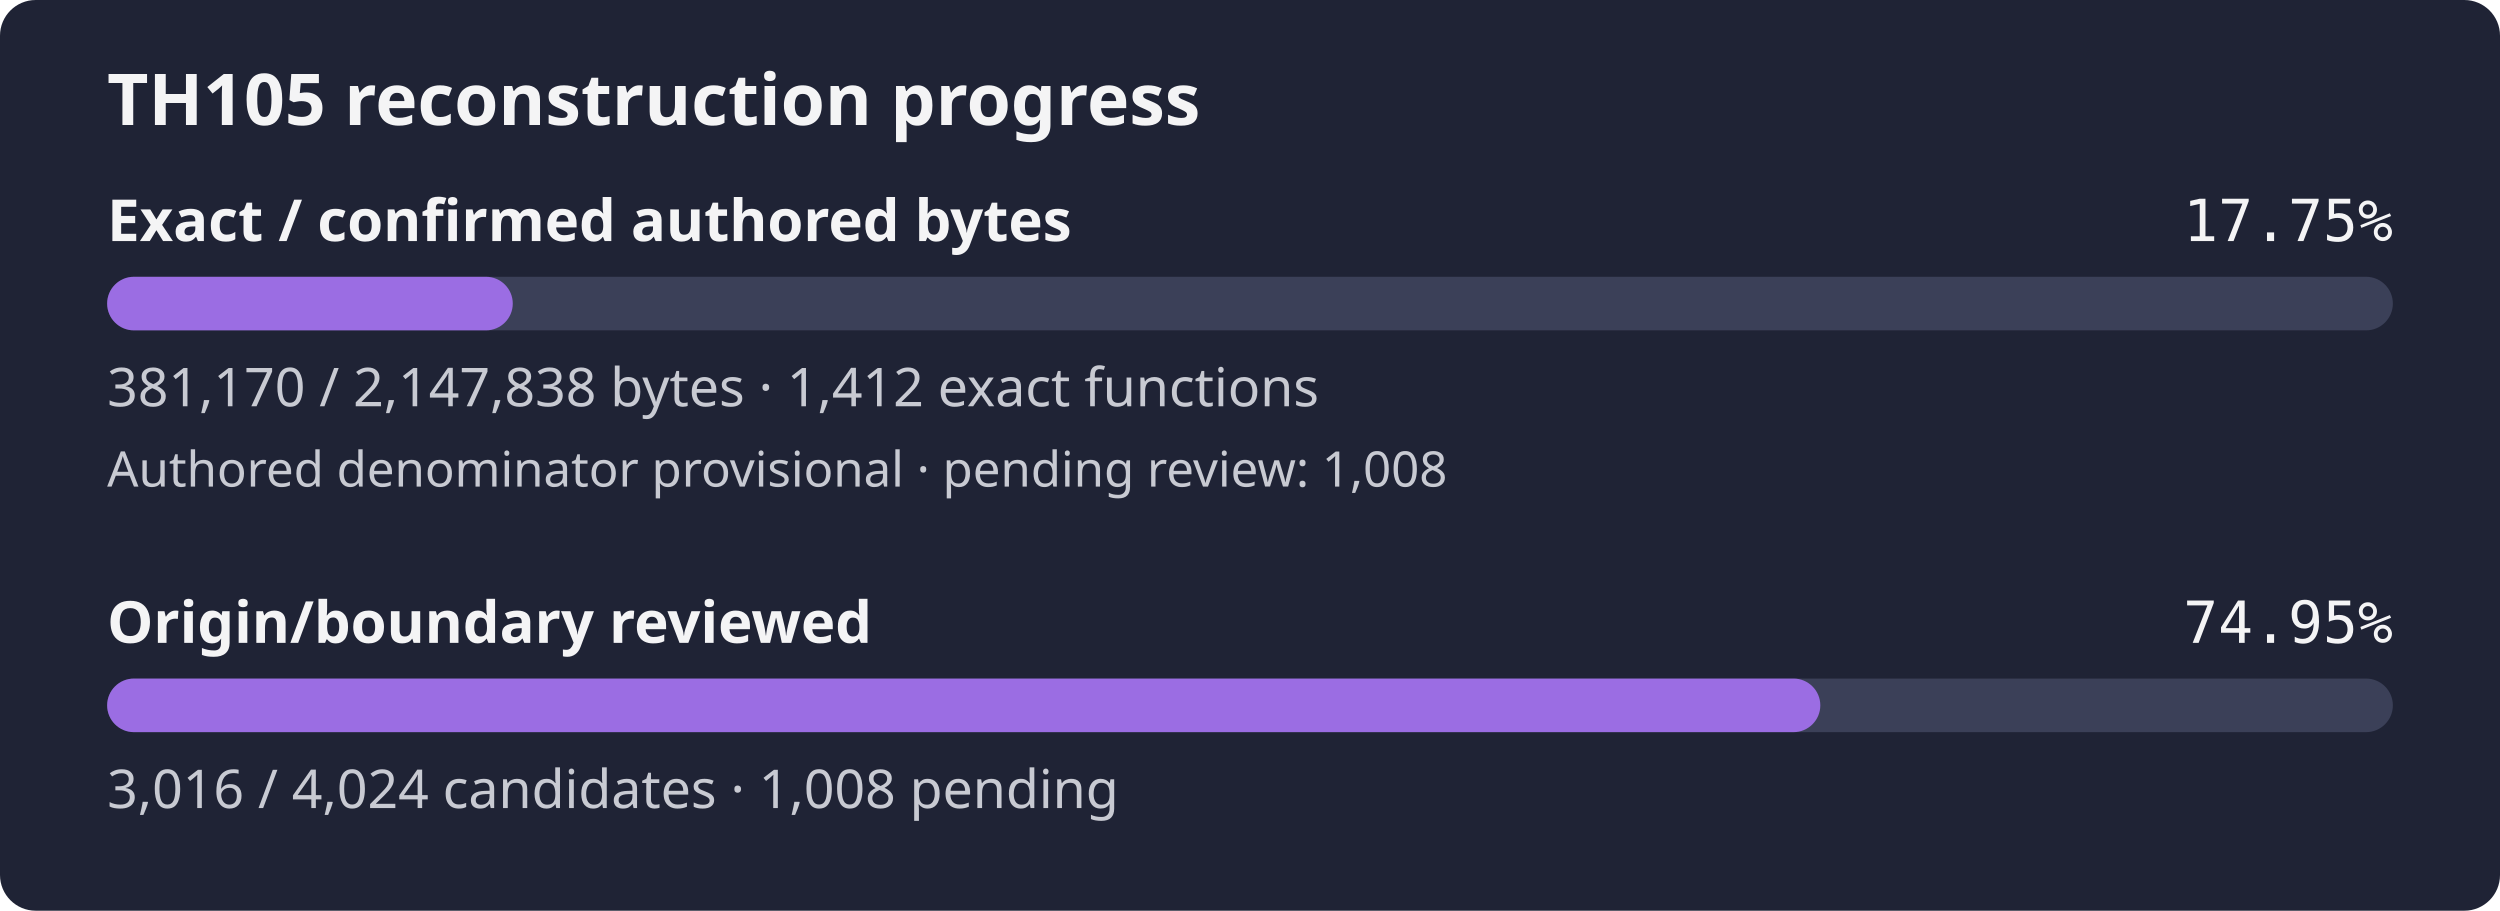
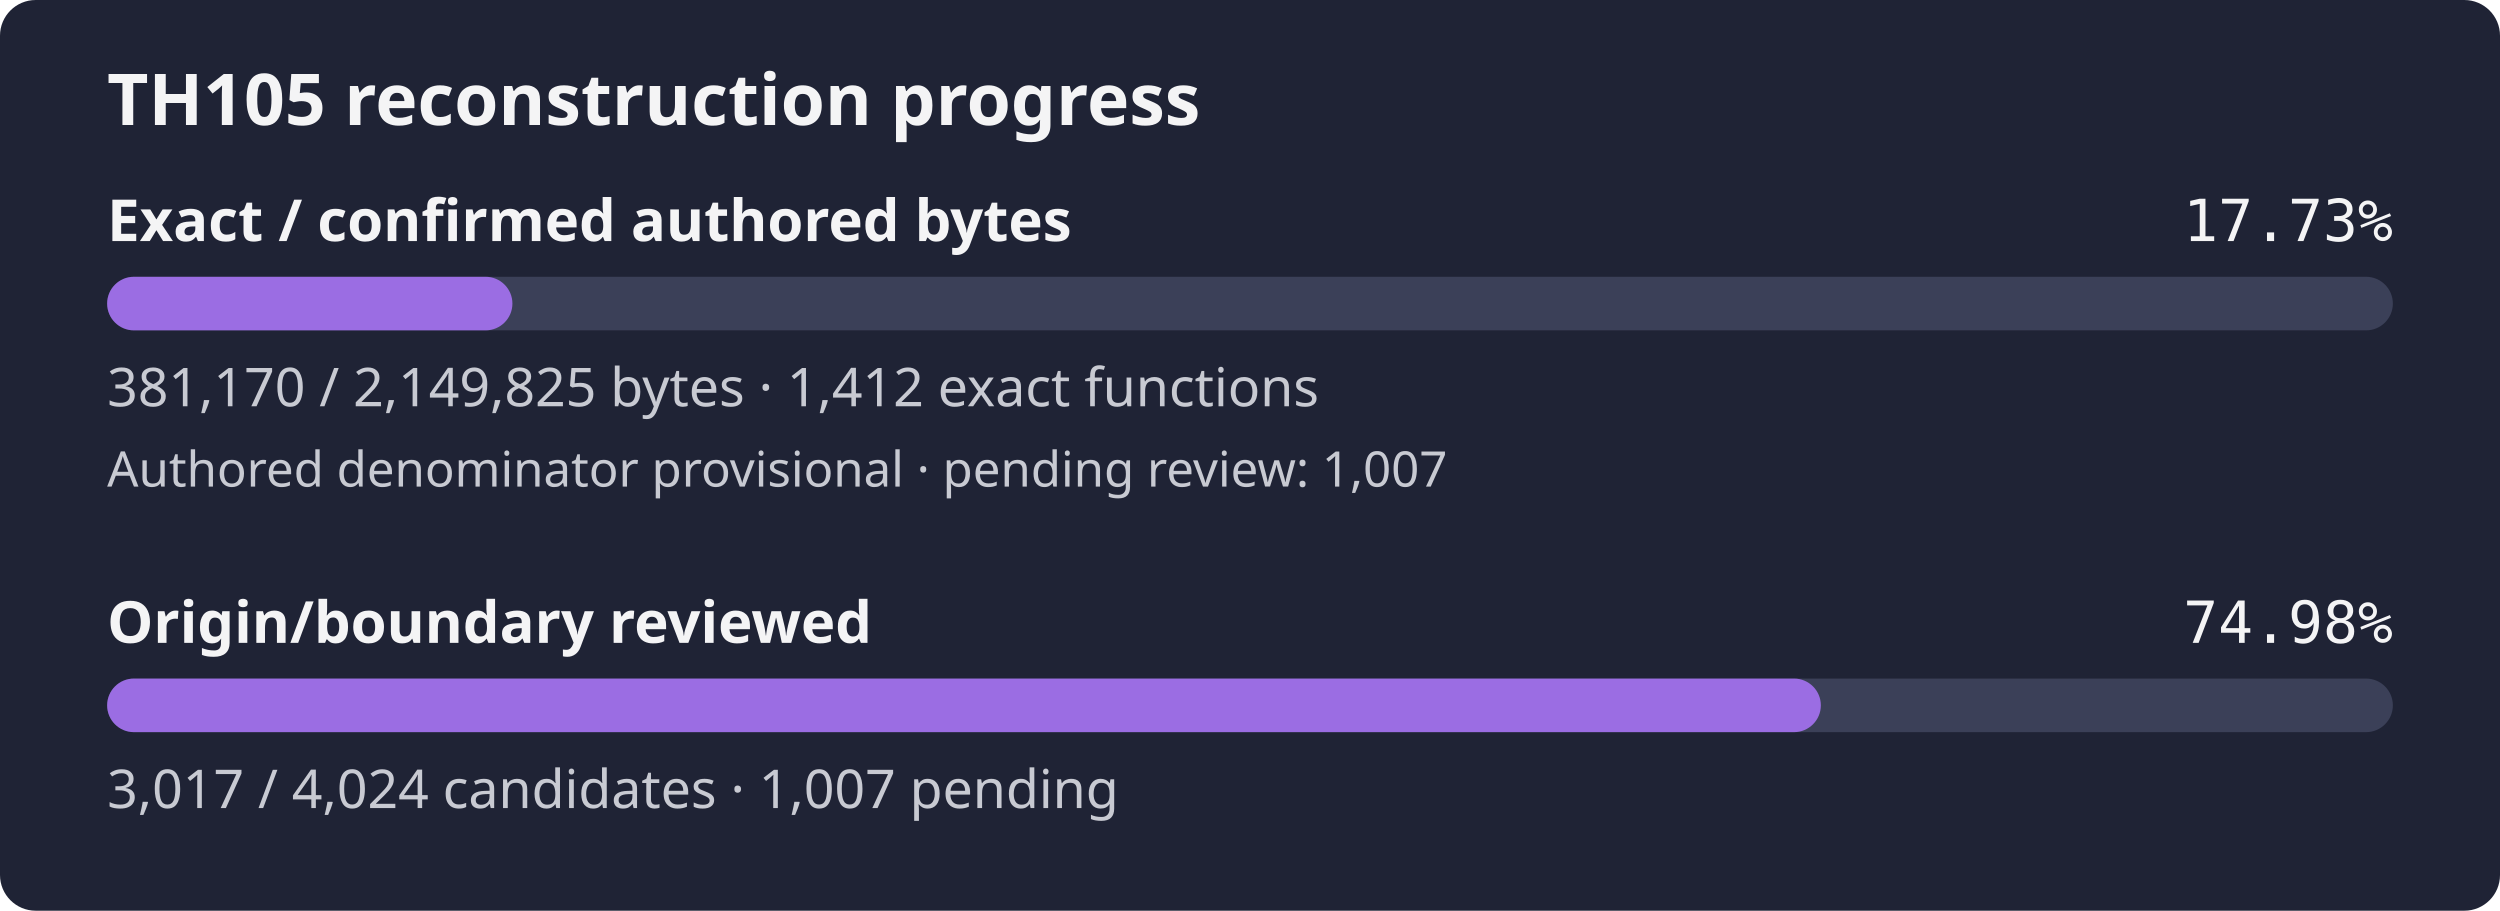
- <svg xmlns="http://www.w3.org/2000/svg" width="560" height="204" viewBox="0 0 560 204" role="img" aria-label="TH105 reconstruction progress: 17.75% of confirmed authored bytes exact; authored denominator provisional, origin review 74.95%">
+ <svg xmlns="http://www.w3.org/2000/svg" width="560" height="204" viewBox="0 0 560 204" role="img" aria-label="TH105 reconstruction progress: 17.73% of confirmed authored bytes exact; authored denominator provisional, origin review 74.98%">
  <rect width="560" height="204" rx="8" fill="#1f2335" />
  <text x="24" y="28" fill="#f4f4f5" font-family="sans-serif" font-size="16" font-weight="600">TH105 reconstruction progress</text>
  <text x="24" y="54" fill="#f4f4f5" font-family="sans-serif" font-size="13" font-weight="600">Exact / confirmed authored bytes</text>
-   <text x="536" y="54" fill="#f4f4f5" text-anchor="end" font-family="monospace" font-size="13">17.75%</text>
+   <text x="536" y="54" fill="#f4f4f5" text-anchor="end" font-family="monospace" font-size="13">17.73%</text>
  <rect id="exact-track" x="24" y="62" width="512" height="12" rx="6" fill="#3b4058" />
-   <rect id="exact-fill" x="24" y="62" width="90.86" height="12" rx="6" fill="#9b6de3" />
-   <text x="24" y="91" fill="#c8cad2" font-family="sans-serif" font-size="12">381,170 / 2,147,838 bytes · 1,412 exact functions</text>
-   <text x="24" y="109" fill="#c8cad2" font-family="sans-serif" font-size="11">Authored denominator provisional · pending review: 1,008</text>
+   <rect id="exact-fill" x="24" y="62" width="90.78" height="12" rx="6" fill="#9b6de3" />
+   <text x="24" y="91" fill="#c8cad2" font-family="sans-serif" font-size="12">381,170 / 2,149,825 bytes · 1,412 exact functions</text>
+   <text x="24" y="109" fill="#c8cad2" font-family="sans-serif" font-size="11">Authored denominator provisional · pending review: 1,007</text>
  <text x="24" y="144" fill="#f4f4f5" font-family="sans-serif" font-size="13" font-weight="600">Origin/boundary reviewed</text>
-   <text x="536" y="144" fill="#f4f4f5" text-anchor="end" font-family="monospace" font-size="13">74.95%</text>
+   <text x="536" y="144" fill="#f4f4f5" text-anchor="end" font-family="monospace" font-size="13">74.98%</text>
  <rect id="review-track" x="24" y="152" width="512" height="12" rx="6" fill="#3b4058" />
-   <rect id="review-fill" x="24" y="152" width="383.75" height="12" rx="6" fill="#9b6de3" />
-   <text x="24" y="181" fill="#c8cad2" font-family="sans-serif" font-size="12">3,016 / 4,024 candidates · 1,008 pending</text>
+   <rect id="review-fill" x="24" y="152" width="383.87" height="12" rx="6" fill="#9b6de3" />
+   <text x="24" y="181" fill="#c8cad2" font-family="sans-serif" font-size="12">3,017 / 4,024 candidates · 1,007 pending</text>
</svg>
